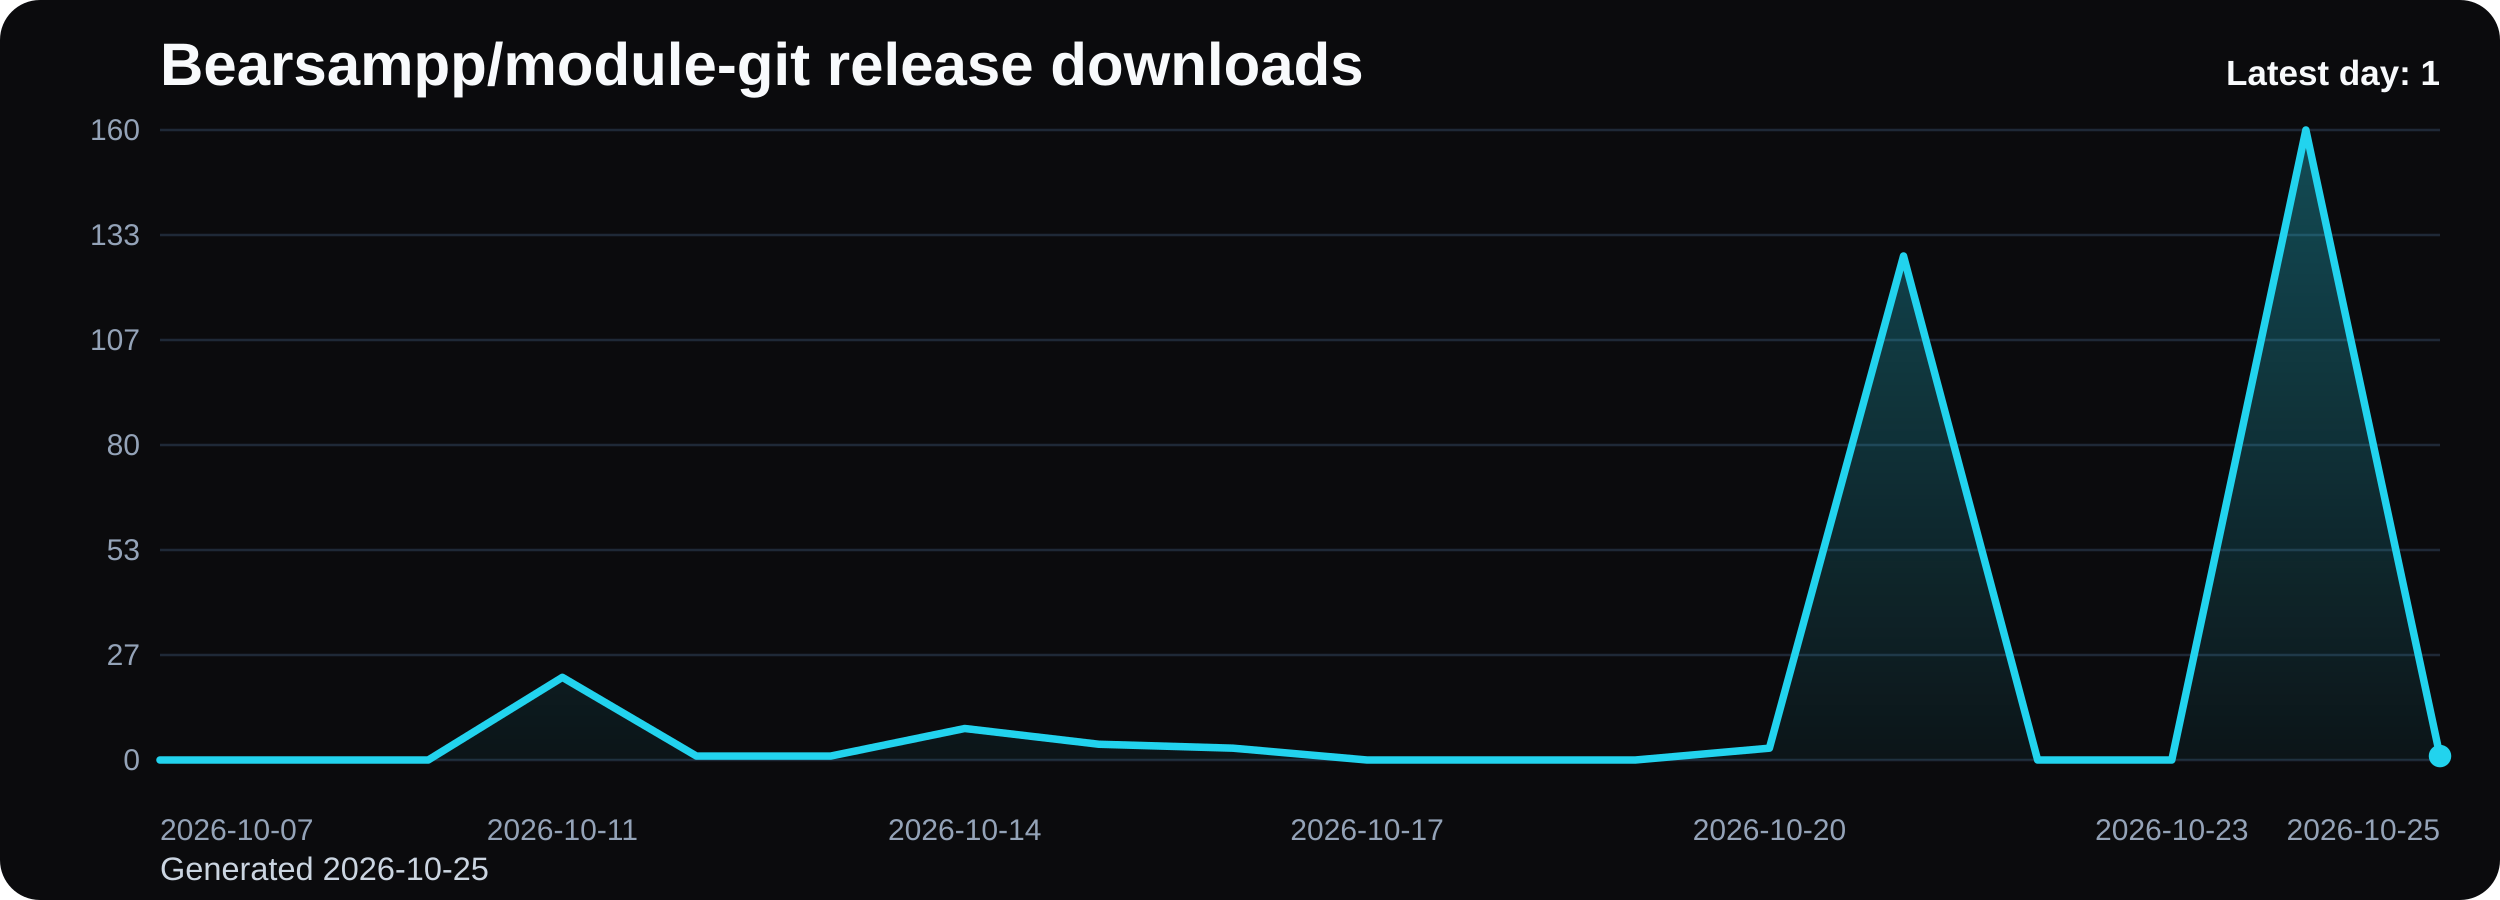
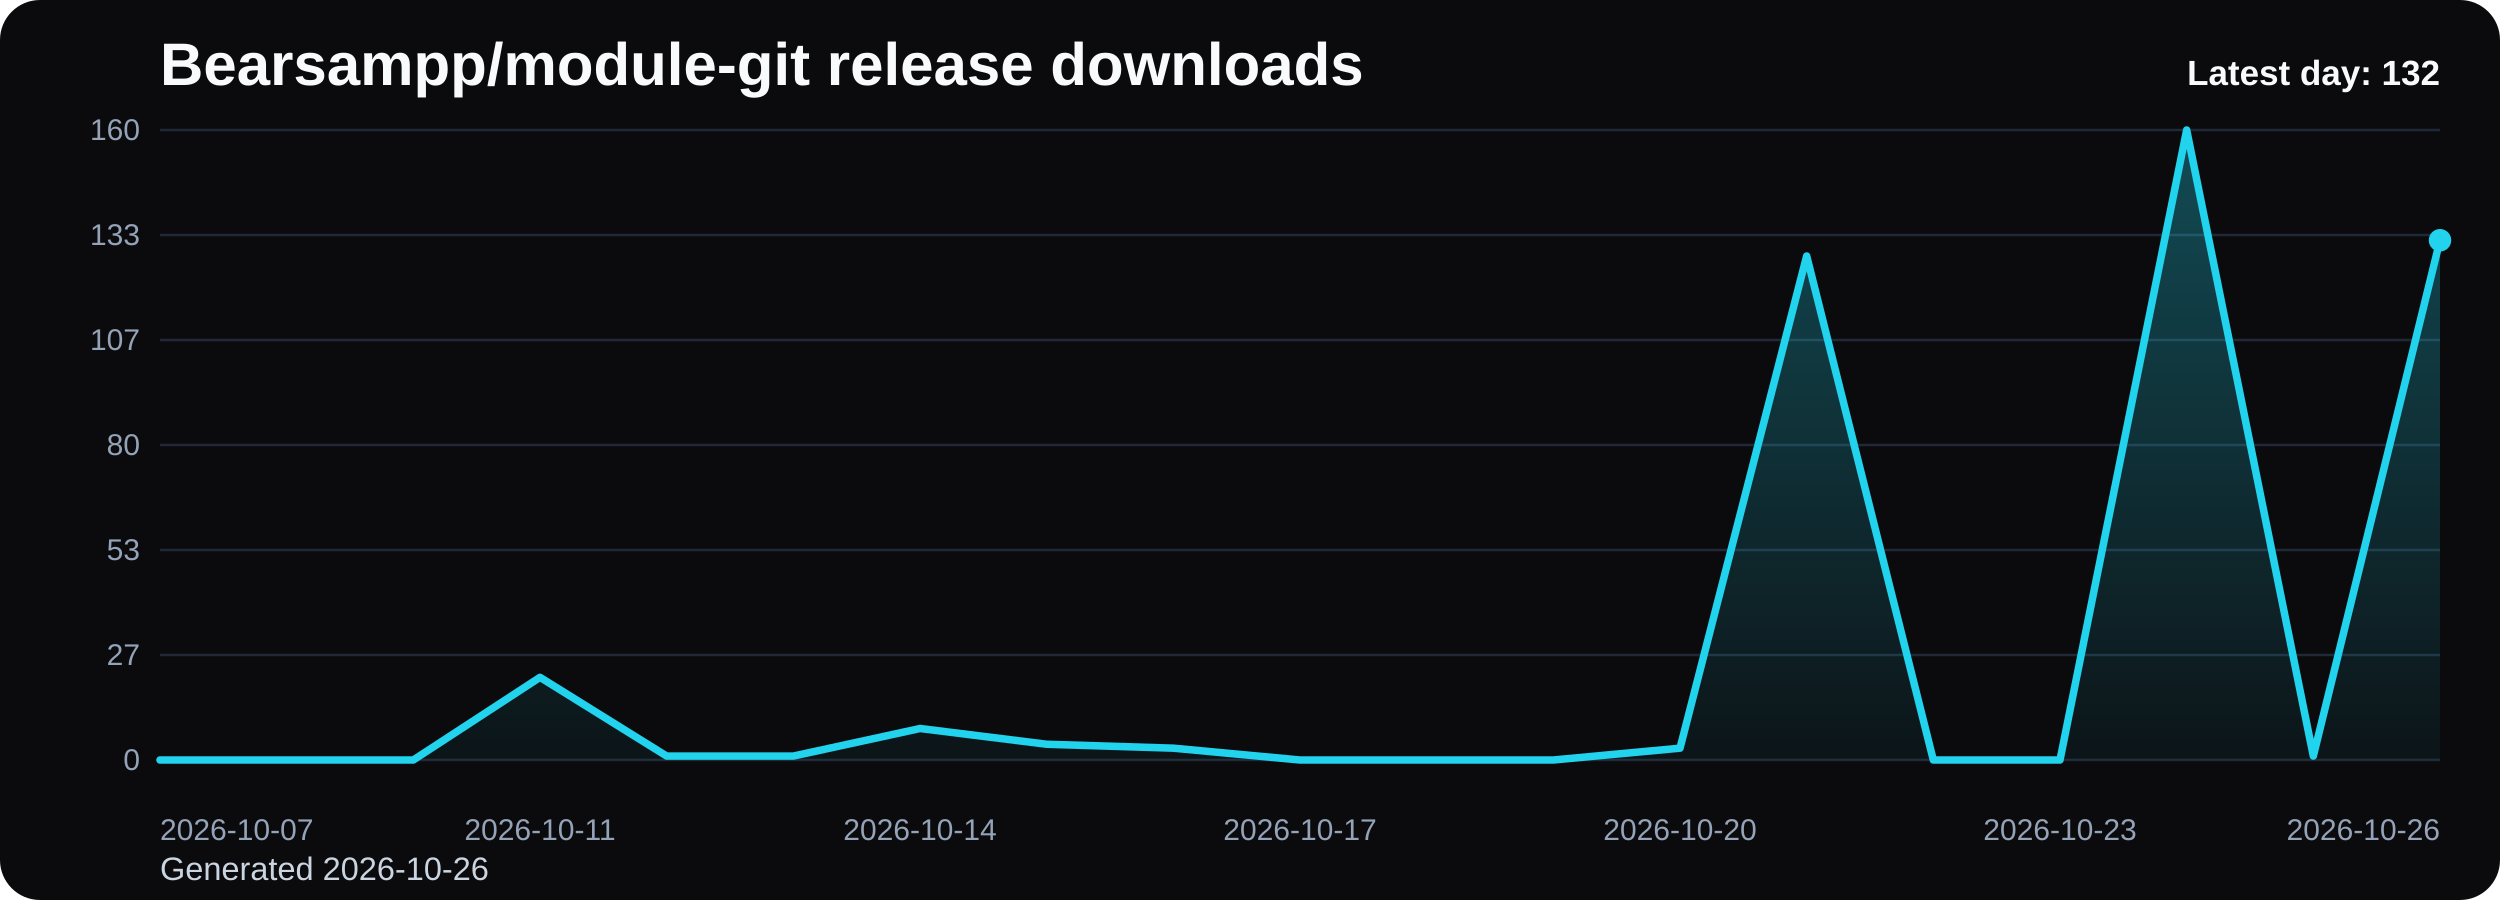
<svg xmlns="http://www.w3.org/2000/svg" viewBox="0 0 1000 360" role="img" aria-label="Bearsampp/module-git release downloads chart">
  <defs>
    <linearGradient id="fill-daily-black" x1="0" y1="0" x2="0" y2="1">
      <stop offset="0%" stop-color="#22d3ee" stop-opacity="0.32" />
      <stop offset="100%" stop-color="#22d3ee" stop-opacity="0.05" />
    </linearGradient>
    <style>
      .bg { fill: #0b0b0d; }
      .title { font: 700 24px Arial, sans-serif; fill: #f8fafc; }
      .sub { font: 400 13px Arial, sans-serif; fill: #cbd5e1; }
      .grid { stroke: #1f2937; stroke-width: 1; }
      .axis { font: 400 12px Arial, sans-serif; fill: #94a3b8; }
      .line { fill: none; stroke: #22d3ee; stroke-width: 3; stroke-linecap: round; stroke-linejoin: round; }
      .dot { fill: #22d3ee; }
      .value { font: 600 11px Arial, sans-serif; fill: #cbd5e1; }
      .latest { font: 700 14px Arial, sans-serif; fill: #f8fafc; }
    </style>
  </defs>
  <rect class="bg" x="0" y="0" width="1000" height="360" rx="16" />
  <text class="title" x="64" y="34">Bearsampp/module-git release downloads</text>
-   <text class="sub" x="64" y="352">Generated 2026-10-25</text>
+   <text class="sub" x="64" y="352">Generated 2026-10-26</text>
  <line x1="64" y1="52.00" x2="976" y2="52.00" class="grid" />
  <text x="56" y="56.00" text-anchor="end" class="axis">160</text>
  <line x1="64" y1="94.00" x2="976" y2="94.00" class="grid" />
  <text x="56" y="98.00" text-anchor="end" class="axis">133</text>
  <line x1="64" y1="136.00" x2="976" y2="136.00" class="grid" />
  <text x="56" y="140.00" text-anchor="end" class="axis">107</text>
  <line x1="64" y1="178.00" x2="976" y2="178.00" class="grid" />
  <text x="56" y="182.00" text-anchor="end" class="axis">80</text>
  <line x1="64" y1="220.00" x2="976" y2="220.00" class="grid" />
  <text x="56" y="224.00" text-anchor="end" class="axis">53</text>
  <line x1="64" y1="262.00" x2="976" y2="262.00" class="grid" />
  <text x="56" y="266.00" text-anchor="end" class="axis">27</text>
  <line x1="64" y1="304.00" x2="976" y2="304.00" class="grid" />
  <text x="56" y="308.00" text-anchor="end" class="axis">0</text>
-   <path d="M 64.00 304 L 64.00 304.00 L 117.65 304.00 L 171.29 304.00 L 224.94 270.93 L 278.59 302.43 L 332.24 302.43 L 385.88 291.40 L 439.53 297.70 L 493.18 299.27 L 546.82 304.00 L 600.47 304.00 L 654.12 304.00 L 707.76 299.27 L 761.41 102.40 L 815.06 304.00 L 868.71 304.00 L 922.35 52.00 L 976.00 302.43 L 976.00 304 Z" fill="url(#fill-daily-black)" />
-   <polyline class="line" points="64.00,304.00 117.65,304.00 171.29,304.00 224.94,270.93 278.59,302.43 332.24,302.43 385.88,291.40 439.53,297.70 493.18,299.27 546.82,304.00 600.47,304.00 654.12,304.00 707.76,299.27 761.41,102.40 815.06,304.00 868.71,304.00 922.35,52.00 976.00,302.43" />
-   <circle class="dot" cx="976.00" cy="302.43" r="4.5" />
+   <path d="M 64.00 304 L 64.00 304.00 L 114.67 304.00 L 165.33 304.00 L 216.00 270.93 L 266.67 302.43 L 317.33 302.43 L 368.00 291.40 L 418.67 297.70 L 469.33 299.27 L 520.00 304.00 L 570.67 304.00 L 621.33 304.00 L 672.00 299.27 L 722.67 102.40 L 773.33 304.00 L 824.00 304.00 L 874.67 52.00 L 925.33 302.43 L 976.00 96.10 L 976.00 304 Z" fill="url(#fill-daily-black)" />
+   <polyline class="line" points="64.00,304.00 114.67,304.00 165.33,304.00 216.00,270.93 266.67,302.43 317.33,302.43 368.00,291.40 418.67,297.70 469.33,299.27 520.00,304.00 570.67,304.00 621.33,304.00 672.00,299.27 722.67,102.40 773.33,304.00 824.00,304.00 874.67,52.00 925.33,302.43 976.00,96.10" />
+   <circle class="dot" cx="976.00" cy="96.10" r="4.5" />
  <text class="axis" x="64.00" y="336" text-anchor="start">2026-10-07</text>
-   <text class="axis" x="224.94" y="336" text-anchor="middle">2026-10-11</text>
-   <text class="axis" x="385.88" y="336" text-anchor="middle">2026-10-14</text>
-   <text class="axis" x="546.82" y="336" text-anchor="middle">2026-10-17</text>
-   <text class="axis" x="707.76" y="336" text-anchor="middle">2026-10-20</text>
-   <text class="axis" x="868.71" y="336" text-anchor="middle">2026-10-23</text>
-   <text class="axis" x="976.00" y="336" text-anchor="end">2026-10-25</text>
-   <text class="latest" x="976" y="34" text-anchor="end">Latest day: 1</text>
+   <text class="axis" x="216.00" y="336" text-anchor="middle">2026-10-11</text>
+   <text class="axis" x="368.00" y="336" text-anchor="middle">2026-10-14</text>
+   <text class="axis" x="520.00" y="336" text-anchor="middle">2026-10-17</text>
+   <text class="axis" x="672.00" y="336" text-anchor="middle">2026-10-20</text>
+   <text class="axis" x="824.00" y="336" text-anchor="middle">2026-10-23</text>
+   <text class="axis" x="976.00" y="336" text-anchor="end">2026-10-26</text>
+   <text class="latest" x="976" y="34" text-anchor="end">Latest day: 132</text>
</svg>
